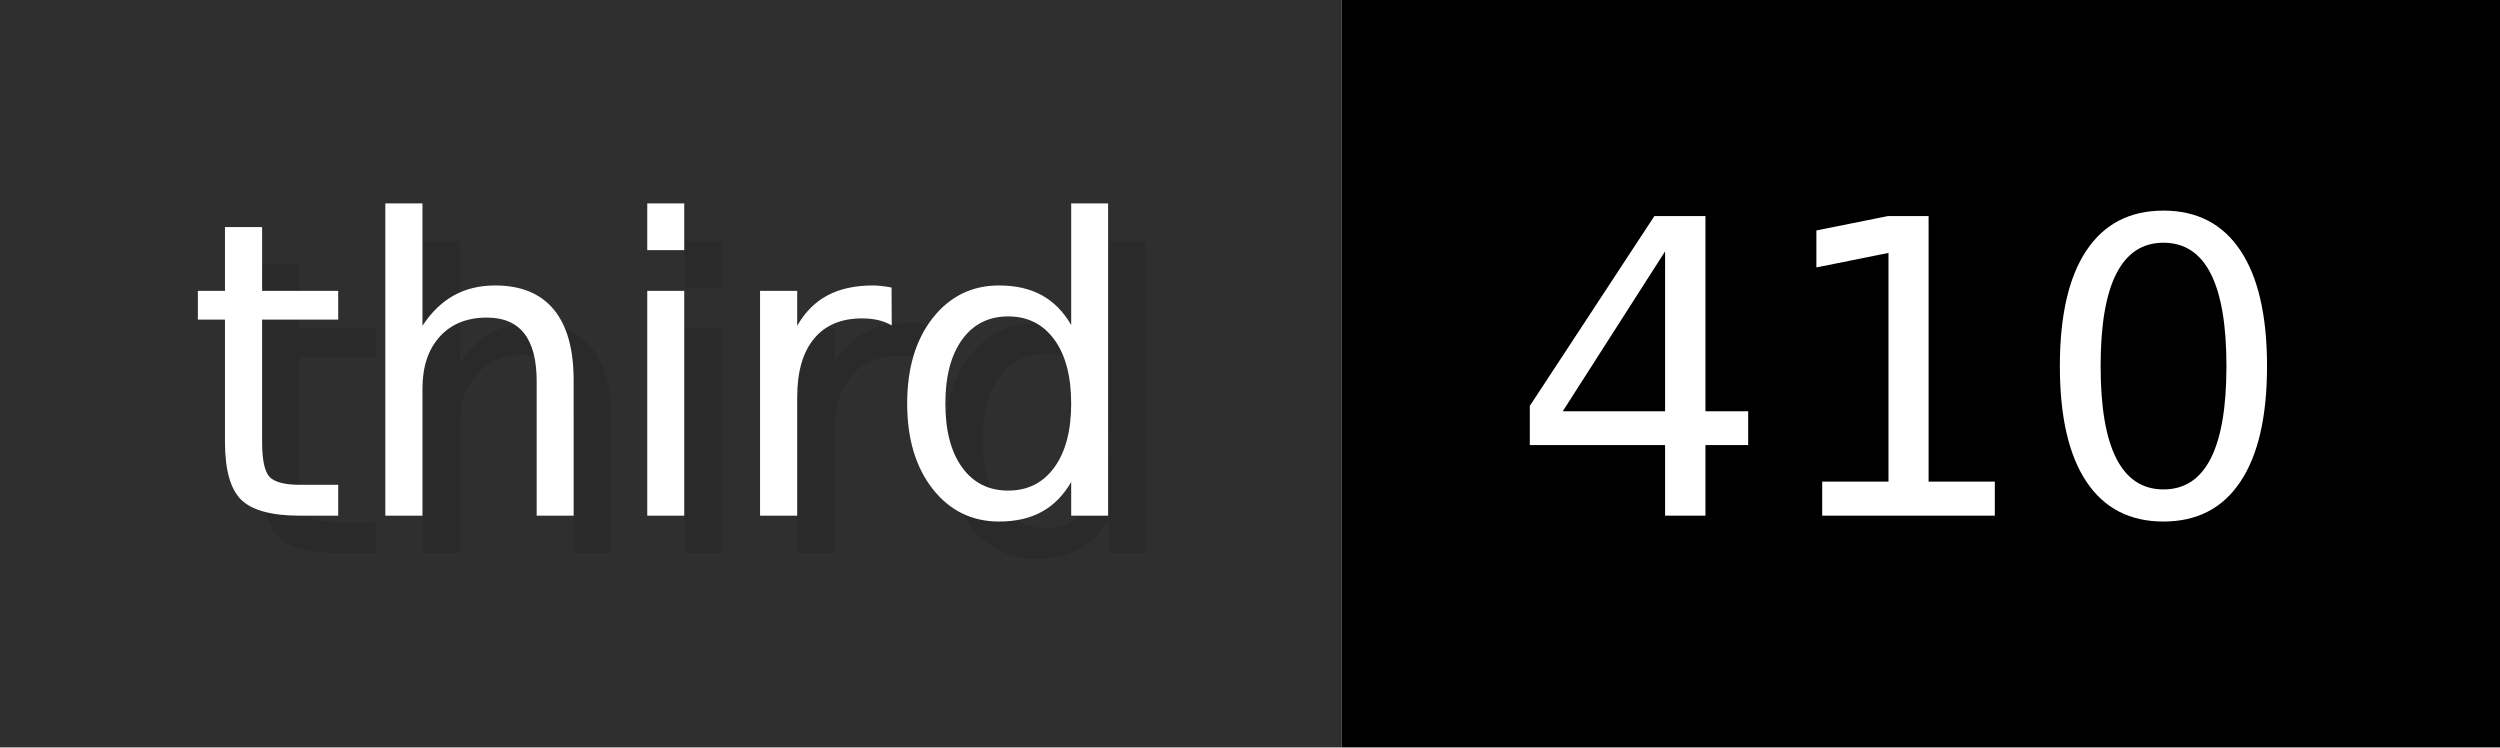
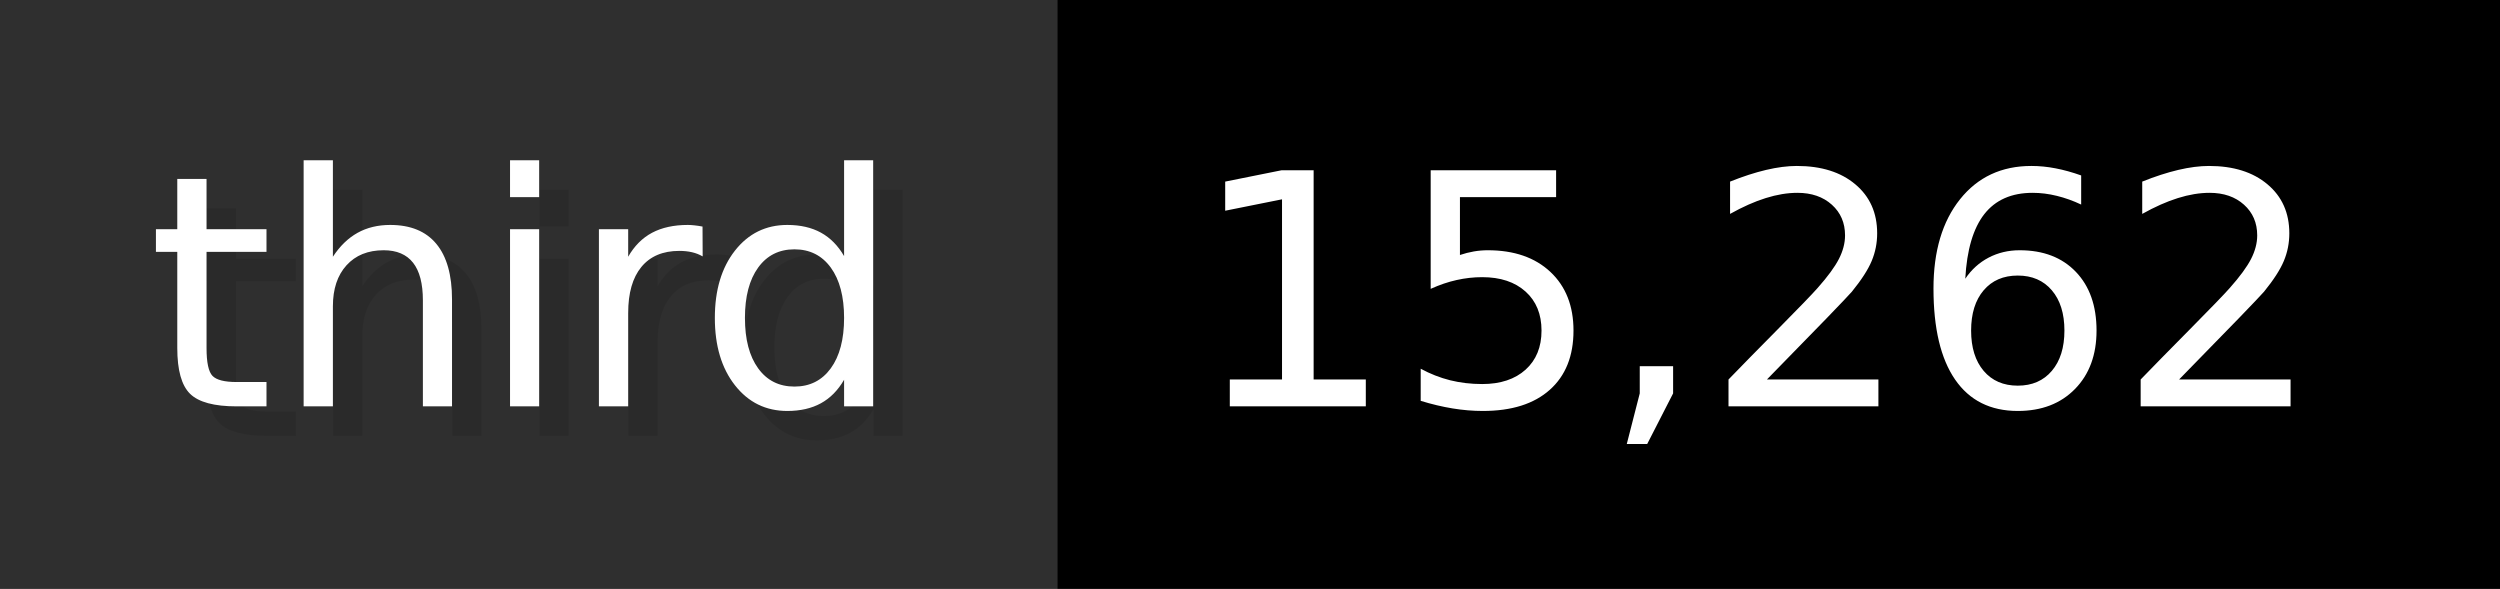
- <svg xmlns="http://www.w3.org/2000/svg" width="66.9" height="20" viewBox="0 0 669 200" role="img" aria-label="third: 410">
+ <svg xmlns="http://www.w3.org/2000/svg" width="84.9" height="20" viewBox="0 0 849 200" role="img" aria-label="third: 15,262">
  <g>
    <rect fill="#2F2F2F" width="359" height="200" />
-     <rect fill="#" x="359" width="310" height="200" />
+     <rect fill="#" x="359" width="490" height="200" />
  </g>
  <g aria-hidden="true" fill="#fff" text-anchor="start" font-family="Verdana,DejaVu Sans,sans-serif" font-size="110">
    <text x="60" y="148" textLength="259" fill="#000" opacity="0.1">third</text>
    <text x="50" y="138" textLength="259">third</text>
-     <text x="414" y="148" textLength="210" fill="#000" opacity="0.1">410</text>
-     <text x="404" y="138" textLength="210">410</text>
+     <text x="414" y="148" textLength="390" fill="#000" opacity="0.1">15,262</text>
+     <text x="404" y="138" textLength="390">15,262</text>
  </g>
</svg>
